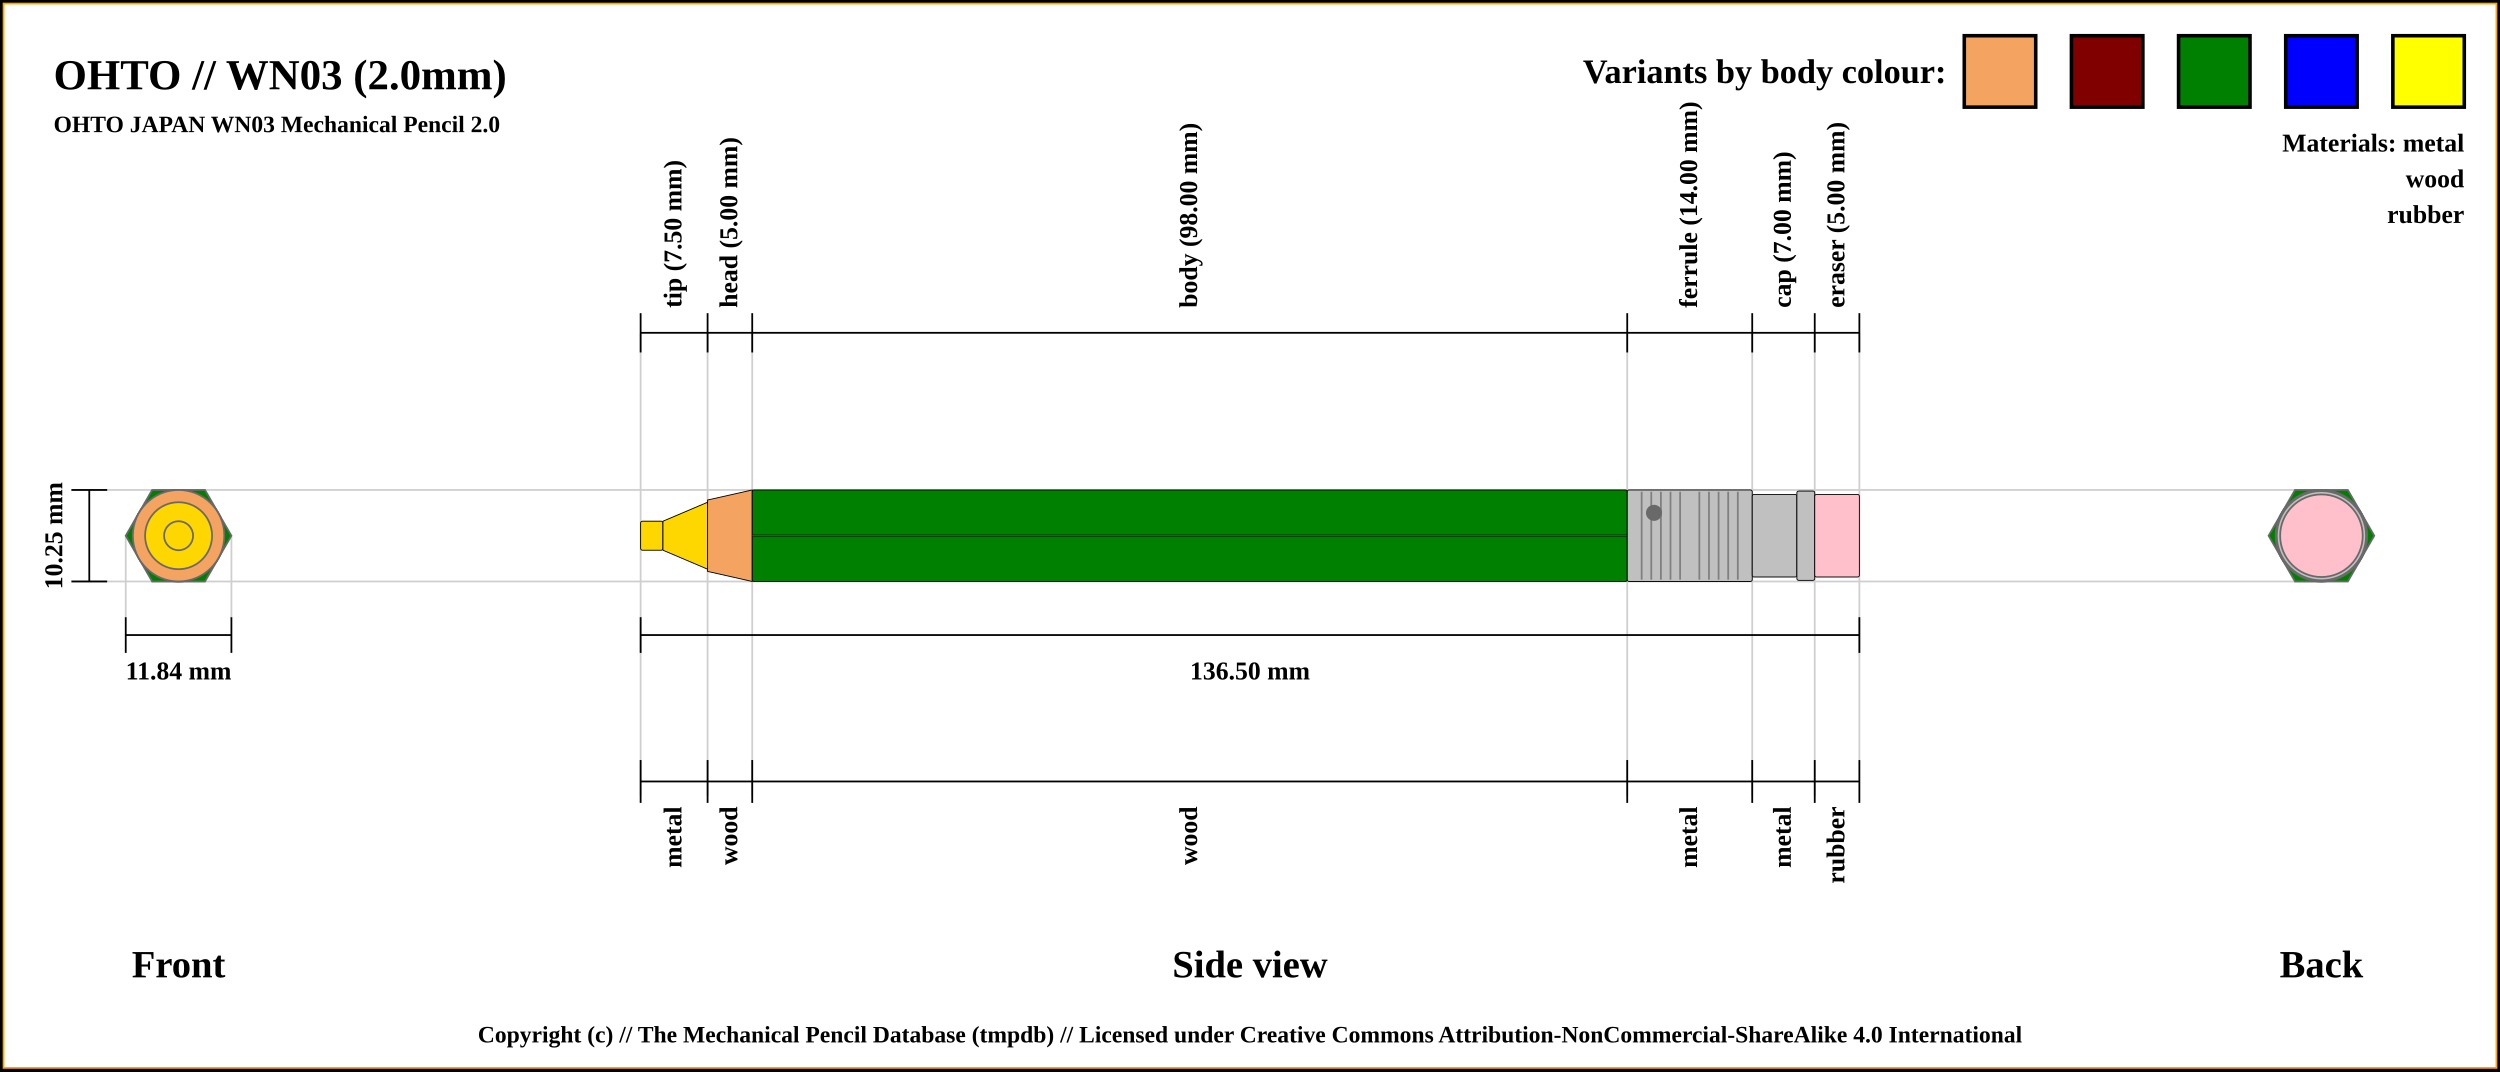
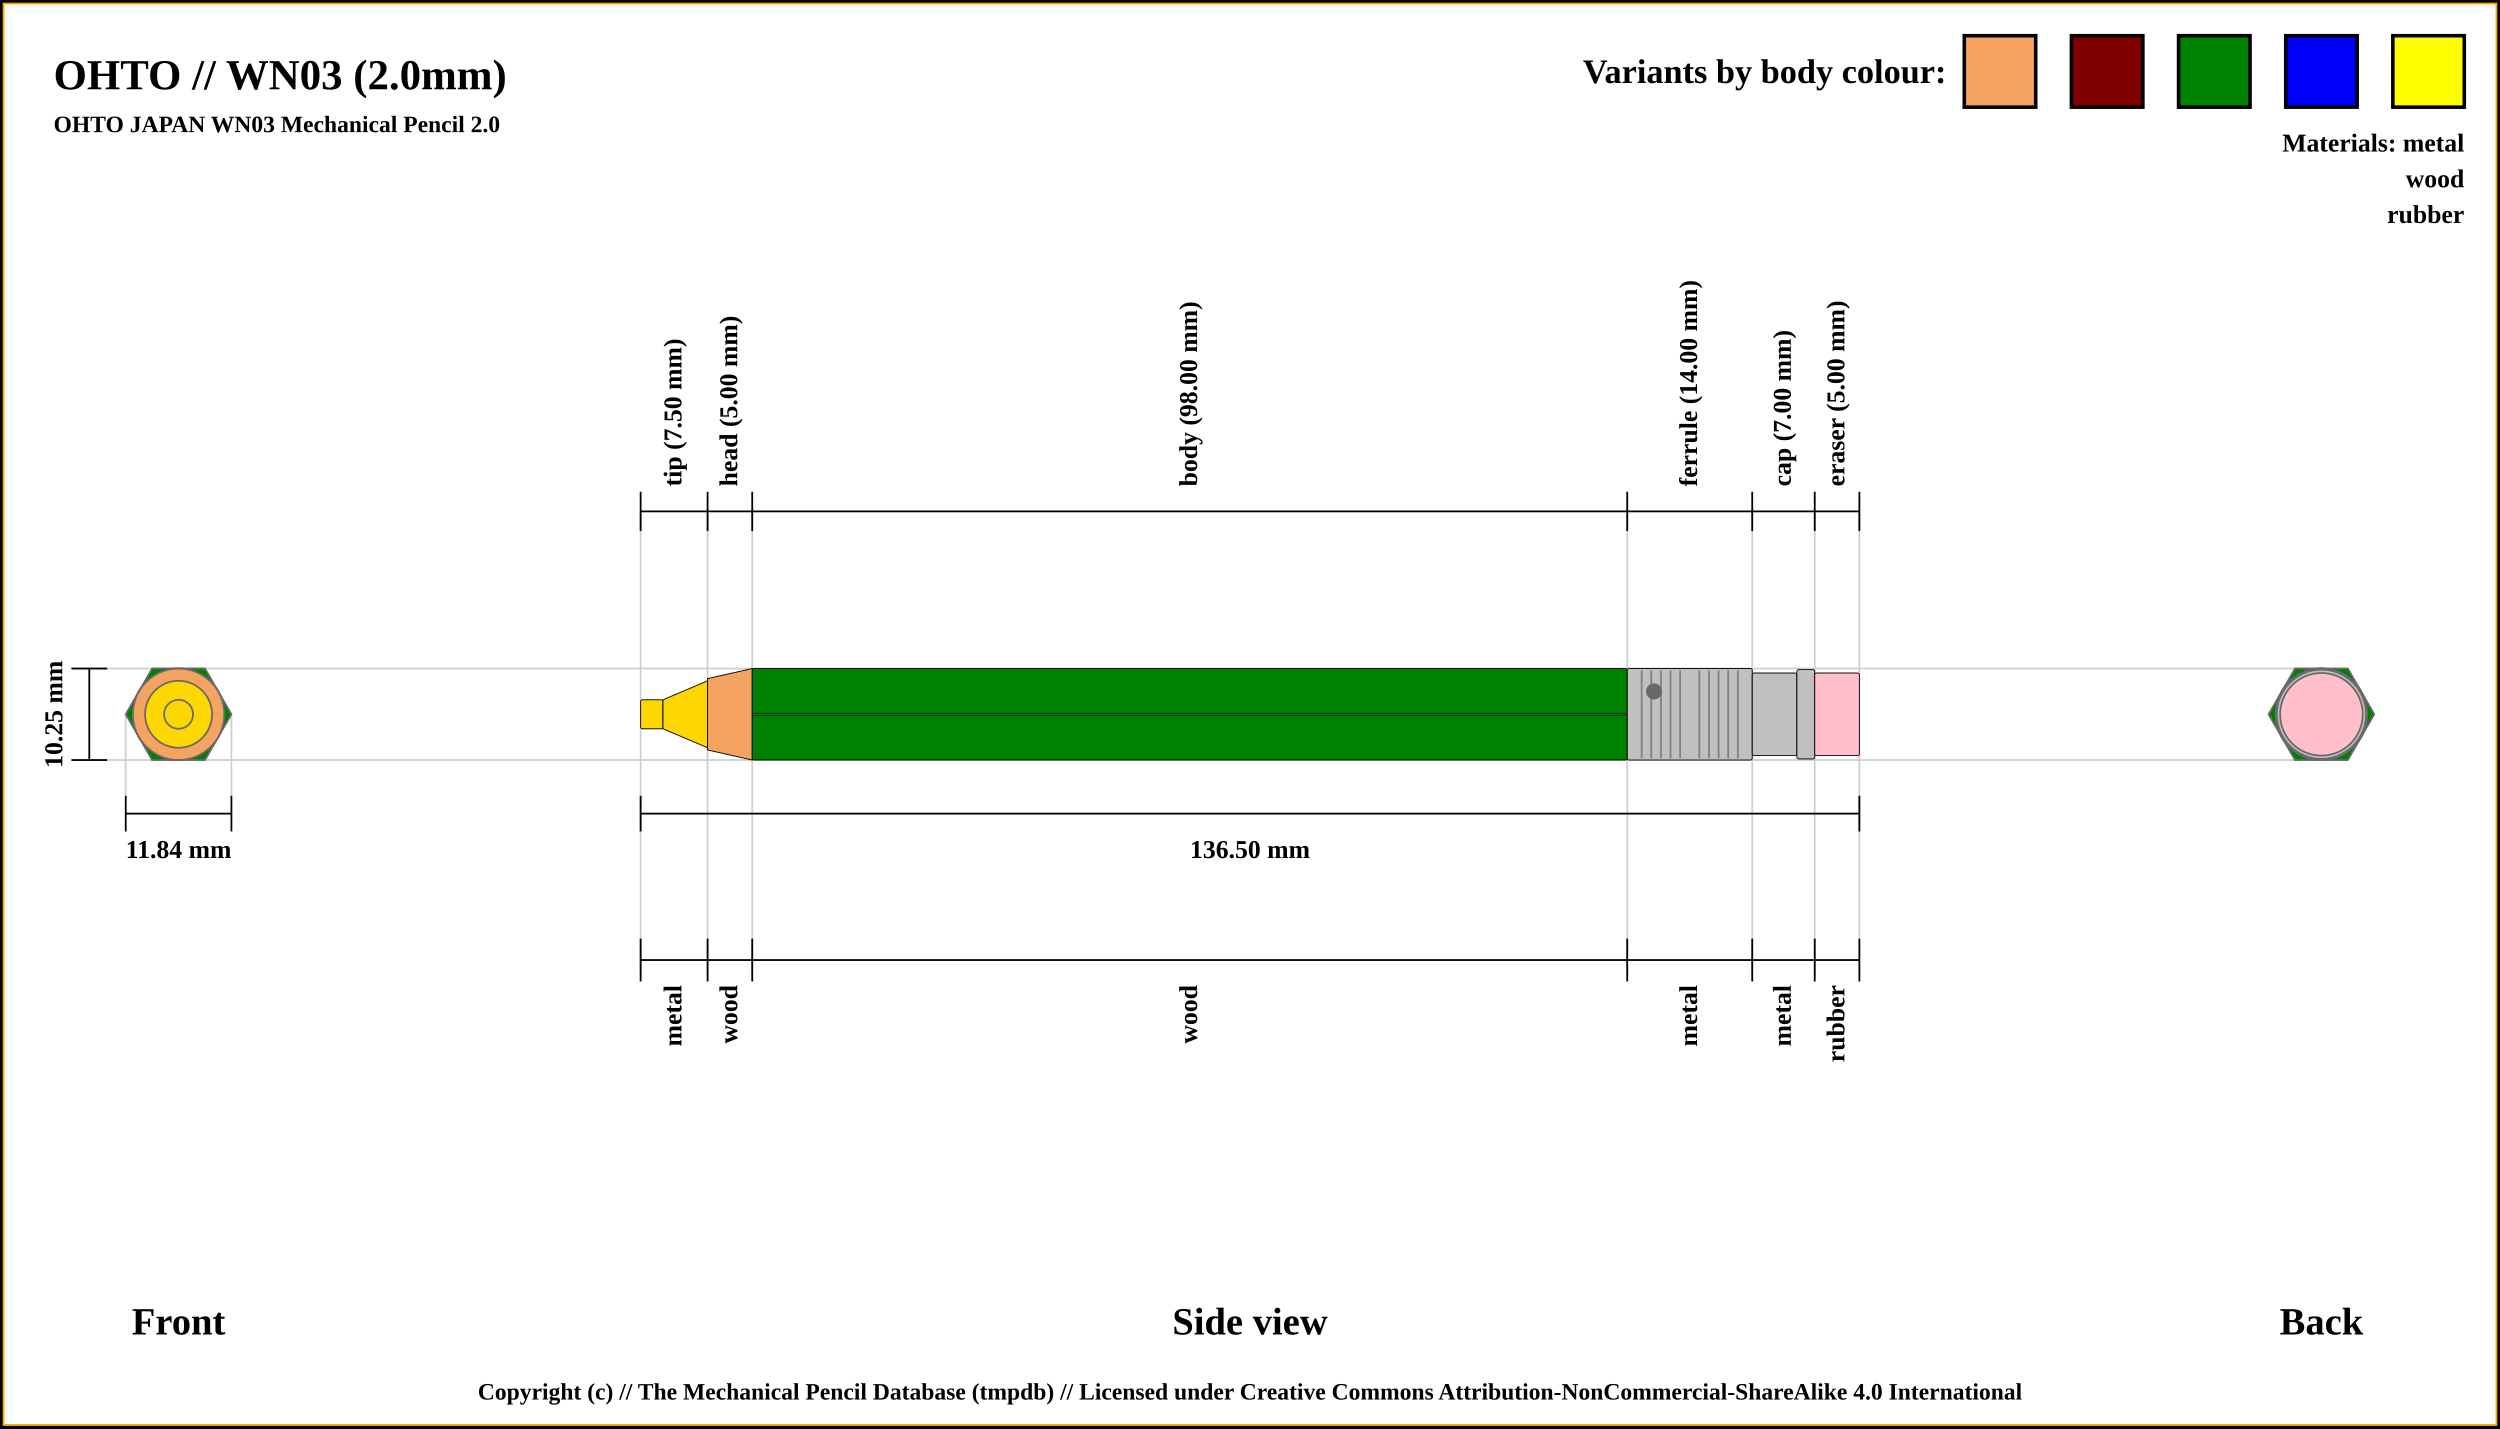
- <svg xmlns="http://www.w3.org/2000/svg" width="1400" height="600">
+ <svg xmlns="http://www.w3.org/2000/svg" width="1400" height="800">
  <pattern id="diagonalHatch" patternUnits="userSpaceOnUse" width="8" height="8">
    <rect width="6" height="6" fill="none" />
    <path stroke="dimgray" stroke-linecap="round" stroke-width="1" d="M 4,4 L 8,8" />
    <path stroke="dimgray" stroke-linecap="round" stroke-width="1" d="M 4,4 L 0,8" />
    <path stroke="gray" stroke-linecap="round" stroke-width="1" d="M 4,4 L 8,0" />
    <path stroke="gray" stroke-linecap="round" stroke-width="1" d="M 4,4 L 0,0" />
  </pattern>
-   <rect x="0" y="0" width="1400" height="600" fill="white" stroke="black" stroke-width="4" />
-   <rect x="2" y="2" width="1396" height="596" fill="white" stroke="orange" stroke-width="1" />
+   <rect x="0" y="0" width="1400" height="800" fill="white" stroke="black" stroke-width="4" />
+   <rect x="2" y="2" width="1396" height="796" fill="white" stroke="orange" stroke-width="1" />
  <text x="30" y="50" font-size="2.0em" font-weight="bold"> OHTO // WN03 (2.0mm)</text>
  <text x="30" y="74" font-size="1.1em" font-weight="bold"> OHTO JAPAN WN03 Mechanical Pencil 2.0</text>
-   <line x1="40" y1="274.375" x2="1300" y2="274.375" stroke="#cfcfcf" stroke-width="1" />
-   <line x1="40" y1="325.625" x2="1300" y2="325.625" stroke="#cfcfcf" stroke-width="1" />
-   <line x1="70.411" y1="345.625" x2="70.411" y2="300" stroke="#cfcfcf" stroke-width="1" />
-   <line x1="129.589" y1="345.625" x2="129.589" y2="300" stroke="#cfcfcf" stroke-width="1" />
-   <line x1="358.75" y1="186.375" x2="358.75" y2="445.625" stroke="#cfcfcf" stroke-width="1" />
-   <line x1="396.25" y1="186.375" x2="396.25" y2="445.625" stroke="#cfcfcf" stroke-width="1" />
-   <line x1="421.25" y1="186.375" x2="421.25" y2="445.625" stroke="#cfcfcf" stroke-width="1" />
-   <line x1="911.25" y1="186.375" x2="911.25" y2="445.625" stroke="#cfcfcf" stroke-width="1" />
-   <line x1="981.25" y1="186.375" x2="981.25" y2="445.625" stroke="#cfcfcf" stroke-width="1" />
-   <line x1="1016.25" y1="186.375" x2="1016.25" y2="445.625" stroke="#cfcfcf" stroke-width="1" />
-   <line x1="1041.25" y1="186.375" x2="1041.25" y2="425.625" stroke="#cfcfcf" stroke-width="1" />
-   <line x1="40" y1="274.375" x2="60" y2="274.375" stroke="black" stroke-width="1" />
-   <line x1="40" y1="325.625" x2="60" y2="325.625" stroke="black" stroke-width="1" />
-   <line x1="50" y1="325.625" x2="50" y2="274.375" stroke="black" stroke-width="1" />
-   <text x="30" y="300" transform="rotate(-90, 30, 300)" font-size="1.2em" font-weight="bold" text-anchor="middle" dominant-baseline="central">10.25 mm</text>
-   <text x="100" y="540" font-size="1.8em" font-weight="bold" text-anchor="middle" dominant-baseline="central">Front</text>
-   <line x1="70.411" y1="355.625" x2="129.589" y2="355.625" stroke="black" stroke-width="1" />
-   <line x1="70.411" y1="345.625" x2="70.411" y2="365.625" stroke="black" stroke-width="1" />
-   <line x1="129.589" y1="345.625" x2="129.589" y2="365.625" stroke="black" stroke-width="1" />
-   <text x="100" y="375.625" font-size="1.2em" font-weight="bold" text-anchor="middle" dominant-baseline="central">11.84 mm</text>
-   <line x1="358.75" y1="197.375" x2="358.75" y2="175.375" stroke="black" stroke-width="1" />
-   <text x="377.5" y="172.375" transform="rotate(-90, 377.5, 172.375)" font-size="1.2em" font-weight="bold" dominant-baseline="middle">tip (7.50 mm)</text>
-   <line x1="396.25" y1="197.375" x2="396.25" y2="175.375" stroke="black" stroke-width="1" />
-   <text x="408.75" y="172.375" transform="rotate(-90, 408.75, 172.375)" font-size="1.2em" font-weight="bold" dominant-baseline="middle">head (5.00 mm)</text>
-   <line x1="421.25" y1="197.375" x2="421.25" y2="175.375" stroke="black" stroke-width="1" />
-   <text x="666.25" y="172.375" transform="rotate(-90, 666.25, 172.375)" font-size="1.2em" font-weight="bold" dominant-baseline="middle">body (98.00 mm)</text>
-   <line x1="911.25" y1="197.375" x2="911.25" y2="175.375" stroke="black" stroke-width="1" />
-   <text x="946.25" y="172.375" transform="rotate(-90, 946.25, 172.375)" font-size="1.2em" font-weight="bold" dominant-baseline="middle">ferrule (14.00 mm)</text>
-   <line x1="981.25" y1="197.375" x2="981.25" y2="175.375" stroke="black" stroke-width="1" />
-   <text x="998.75" y="172.375" transform="rotate(-90, 998.75, 172.375)" font-size="1.2em" font-weight="bold" dominant-baseline="middle">cap (7.00 mm)</text>
-   <line x1="1016.25" y1="197.375" x2="1016.25" y2="175.375" stroke="black" stroke-width="1" />
-   <text x="1028.75" y="172.375" transform="rotate(-90, 1028.75, 172.375)" font-size="1.2em" font-weight="bold" dominant-baseline="middle">eraser (5.00 mm)</text>
-   <line x1="1041.25" y1="197.375" x2="1041.25" y2="175.375" stroke="black" stroke-width="1" />
-   <line x1="358.75" y1="186.375" x2="1041.25" y2="186.375" stroke="black" stroke-width="1" />
-   <line x1="358.75" y1="355.625" x2="1041.25" y2="355.625" stroke="black" stroke-width="1" />
-   <line x1="358.75" y1="345.625" x2="358.75" y2="365.625" stroke="black" stroke-width="1" />
-   <line x1="1041.25" y1="345.625" x2="1041.25" y2="365.625" stroke="black" stroke-width="1" />
-   <text x="700" y="375.625" font-size="1.2em" font-weight="bold" text-anchor="middle" dominant-baseline="central">136.50 mm</text>
-   <text x="700" y="540" font-size="1.8em" font-weight="bold" text-anchor="middle" dominant-baseline="central">Side view</text>
-   <text x="1300" y="540" font-size="1.8em" font-weight="bold" text-anchor="middle" dominant-baseline="central">Back</text>
-   <line x1="358.75" y1="425.625" x2="358.75" y2="449.625" stroke="black" stroke-width="1" />
-   <text x="377.5" y="451.625" transform="rotate(-90, 377.5, 451.625)" font-size="1.2em" font-weight="bold" text-anchor="end" dominant-baseline="middle">metal</text>
-   <line x1="396.25" y1="425.625" x2="396.25" y2="449.625" stroke="black" stroke-width="1" />
-   <text x="408.75" y="451.625" transform="rotate(-90, 408.75, 451.625)" font-size="1.2em" font-weight="bold" text-anchor="end" dominant-baseline="middle">wood</text>
-   <line x1="421.25" y1="425.625" x2="421.25" y2="449.625" stroke="black" stroke-width="1" />
-   <text x="666.25" y="451.625" transform="rotate(-90, 666.25, 451.625)" font-size="1.2em" font-weight="bold" text-anchor="end" dominant-baseline="middle">wood</text>
-   <line x1="911.25" y1="425.625" x2="911.25" y2="449.625" stroke="black" stroke-width="1" />
-   <text x="946.25" y="451.625" transform="rotate(-90, 946.25, 451.625)" font-size="1.2em" font-weight="bold" text-anchor="end" dominant-baseline="middle">metal</text>
-   <line x1="981.25" y1="425.625" x2="981.25" y2="449.625" stroke="black" stroke-width="1" />
-   <text x="998.75" y="451.625" transform="rotate(-90, 998.75, 451.625)" font-size="1.2em" font-weight="bold" text-anchor="end" dominant-baseline="middle">metal</text>
-   <line x1="1016.25" y1="425.625" x2="1016.25" y2="449.625" stroke="black" stroke-width="1" />
-   <text x="1028.75" y="451.625" transform="rotate(-90, 1028.75, 451.625)" font-size="1.2em" font-weight="bold" text-anchor="end" dominant-baseline="middle">rubber</text>
-   <line x1="1041.25" y1="425.625" x2="1041.25" y2="449.625" stroke="black" stroke-width="1" />
-   <line x1="358.75" y1="437.625" x2="1041.25" y2="437.625" stroke="black" stroke-width="1" />
-   <circle r="8.125" cx="1300" cy="300" stroke="dimgray" stroke-width="1" fill="gold" />
-   <circle r="18.75" cx="1300" cy="300" stroke="dimgray" stroke-width="1" fill="gold" />
-   <circle r="8.125" cx="1300" cy="300" stroke="dimgray" stroke-width="1" fill="gold" />
-   <circle r="25.625" cx="1300" cy="300" stroke="dimgray" stroke-width="1" fill="sandybrown" />
-   <circle r="20" cx="1300" cy="300" stroke="dimgray" stroke-width="1" fill="sandybrown" />
-   <polygon points="1285.205,274.375 1314.795,274.375 1329.589,300 1314.795,325.625 1285.205,325.625 1270.411,300 " stroke="dimgray" stroke-width="1" fill="green" />
-   <circle r="25.625" cx="1300" cy="300" stroke="dimgray" stroke-width="1" fill="silver" />
-   <circle r="23.125" cx="1300" cy="300" stroke="dimgray" stroke-width="1" fill="silver" />
-   <circle r="25" cx="1300" cy="300" stroke="dimgray" stroke-width="1" fill="silver" />
-   <circle r="23.125" cx="1300" cy="300" stroke="dimgray" stroke-width="1" fill="pink" />
-   <circle r="23.125" cx="100" cy="300" stroke="dimgray" stroke-width="1" fill="pink" />
-   <circle r="25" cx="100" cy="300" stroke="dimgray" stroke-width="1" fill="silver" />
-   <circle r="23.125" cx="100" cy="300" stroke="dimgray" stroke-width="1" fill="silver" />
-   <circle r="25.625" cx="100" cy="300" stroke="dimgray" stroke-width="1" fill="silver" />
-   <polygon points="85.205,274.375 114.795,274.375 129.589,300 114.795,325.625 85.205,325.625 70.411,300 " stroke="dimgray" stroke-width="1" fill="green" />
-   <circle r="20" cx="100" cy="300" stroke="dimgray" stroke-width="1" fill="sandybrown" />
-   <circle r="25.625" cx="100" cy="300" stroke="dimgray" stroke-width="1" fill="sandybrown" />
-   <circle r="8.125" cx="100" cy="300" stroke="dimgray" stroke-width="1" fill="gold" />
-   <circle r="18.75" cx="100" cy="300" stroke="dimgray" stroke-width="1" fill="gold" />
-   <circle r="8.125" cx="100" cy="300" stroke="dimgray" stroke-width="1" fill="gold" />
-   <rect x="358.75" y="291.875" width="12.5" height="16.25" rx="1" ry="1" stroke-width="0.5" stroke="black" fill="gold" />
-   <path d="M371.25 291.875 L396.25 281.25 L396.25 318.75 L371.25 308.125 Z" stroke-width="0.5" stroke="black" fill="gold" />
-   <path d="M396.25 280 L421.25 274.375 L421.25 325.625 L396.25 320 Z" stroke-width="0.5" stroke="black" fill="sandybrown" />
-   <rect x="421.25" y="274.375" width="490" height="51.25" rx="1" ry="1" stroke-width="0.5" stroke="black" fill="green" />
-   <line x1="421.25" y1="300" x2="911.25" y2="300" stroke-width="1.5" stroke="black" fill="none" stroke-opacity="0.5" />
-   <line x1="421.25" y1="300" x2="911.25" y2="300" stroke-width="0.5" stroke="gray" fill="none" stroke-opacity="0.5" />
-   <rect x="911.25" y="274.375" width="70" height="51.25" rx="1" ry="1" stroke-width="0.5" stroke="black" fill="silver" />
-   <line x1="919.327" y1="275.375" x2="919.327" y2="324.625" stroke-width="1" stroke="gray" />
-   <line x1="924.712" y1="275.375" x2="924.712" y2="324.625" stroke-width="1" stroke="gray" />
-   <line x1="930.096" y1="275.375" x2="930.096" y2="324.625" stroke-width="1" stroke="gray" />
-   <line x1="935.481" y1="275.375" x2="935.481" y2="324.625" stroke-width="1" stroke="gray" />
-   <line x1="940.865" y1="275.375" x2="940.865" y2="324.625" stroke-width="1" stroke="gray" />
-   <line x1="951.635" y1="275.375" x2="951.635" y2="324.625" stroke-width="1" stroke="gray" />
-   <line x1="957.019" y1="275.375" x2="957.019" y2="324.625" stroke-width="1" stroke="gray" />
-   <line x1="962.404" y1="275.375" x2="962.404" y2="324.625" stroke-width="1" stroke="gray" />
-   <line x1="967.788" y1="275.375" x2="967.788" y2="324.625" stroke-width="1" stroke="gray" />
-   <line x1="973.173" y1="275.375" x2="973.173" y2="324.625" stroke-width="1" stroke="gray" />
-   <circle r="4" cx="926.25" cy="287.188" stroke="dimgray" stroke-width="1" fill="dimGray" />
-   <rect x="981.25" y="276.875" width="25" height="46.25" rx="1" ry="1" stroke-width="0.5" stroke="black" fill="silver" />
-   <rect x="1006.25" y="275" width="10" height="50" rx="1" ry="1" stroke-width="0.5" stroke="black" fill="silver" />
-   <rect x="1016.25" y="276.875" width="25" height="46.25" rx="1" ry="1" stroke-width="0.5" stroke="black" fill="pink" />
+   <line x1="40" y1="374.375" x2="1300" y2="374.375" stroke="#cfcfcf" stroke-width="1" />
+   <line x1="40" y1="425.625" x2="1300" y2="425.625" stroke="#cfcfcf" stroke-width="1" />
+   <line x1="70.411" y1="445.625" x2="70.411" y2="400" stroke="#cfcfcf" stroke-width="1" />
+   <line x1="129.589" y1="445.625" x2="129.589" y2="400" stroke="#cfcfcf" stroke-width="1" />
+   <line x1="358.75" y1="286.375" x2="358.75" y2="545.625" stroke="#cfcfcf" stroke-width="1" />
+   <line x1="396.25" y1="286.375" x2="396.25" y2="545.625" stroke="#cfcfcf" stroke-width="1" />
+   <line x1="421.25" y1="286.375" x2="421.25" y2="545.625" stroke="#cfcfcf" stroke-width="1" />
+   <line x1="911.25" y1="286.375" x2="911.25" y2="545.625" stroke="#cfcfcf" stroke-width="1" />
+   <line x1="981.25" y1="286.375" x2="981.25" y2="545.625" stroke="#cfcfcf" stroke-width="1" />
+   <line x1="1016.25" y1="286.375" x2="1016.25" y2="545.625" stroke="#cfcfcf" stroke-width="1" />
+   <line x1="1041.25" y1="286.375" x2="1041.25" y2="525.625" stroke="#cfcfcf" stroke-width="1" />
+   <line x1="40" y1="374.375" x2="60" y2="374.375" stroke="black" stroke-width="1" />
+   <line x1="40" y1="425.625" x2="60" y2="425.625" stroke="black" stroke-width="1" />
+   <line x1="50" y1="425.625" x2="50" y2="374.375" stroke="black" stroke-width="1" />
+   <text x="30" y="400" transform="rotate(-90, 30, 400)" font-size="1.2em" font-weight="bold" text-anchor="middle" dominant-baseline="central">10.25 mm</text>
+   <text x="100" y="740" font-size="1.8em" font-weight="bold" text-anchor="middle" dominant-baseline="central">Front</text>
+   <line x1="70.411" y1="455.625" x2="129.589" y2="455.625" stroke="black" stroke-width="1" />
+   <line x1="70.411" y1="445.625" x2="70.411" y2="465.625" stroke="black" stroke-width="1" />
+   <line x1="129.589" y1="445.625" x2="129.589" y2="465.625" stroke="black" stroke-width="1" />
+   <text x="100" y="475.625" font-size="1.2em" font-weight="bold" text-anchor="middle" dominant-baseline="central">11.84 mm</text>
+   <line x1="358.75" y1="297.375" x2="358.75" y2="275.375" stroke="black" stroke-width="1" />
+   <text x="377.5" y="272.375" transform="rotate(-90, 377.5, 272.375)" font-size="1.2em" font-weight="bold" dominant-baseline="middle">tip (7.50 mm)</text>
+   <line x1="396.25" y1="297.375" x2="396.25" y2="275.375" stroke="black" stroke-width="1" />
+   <text x="408.75" y="272.375" transform="rotate(-90, 408.75, 272.375)" font-size="1.2em" font-weight="bold" dominant-baseline="middle">head (5.00 mm)</text>
+   <line x1="421.25" y1="297.375" x2="421.25" y2="275.375" stroke="black" stroke-width="1" />
+   <text x="666.25" y="272.375" transform="rotate(-90, 666.25, 272.375)" font-size="1.2em" font-weight="bold" dominant-baseline="middle">body (98.00 mm)</text>
+   <line x1="911.25" y1="297.375" x2="911.25" y2="275.375" stroke="black" stroke-width="1" />
+   <text x="946.25" y="272.375" transform="rotate(-90, 946.25, 272.375)" font-size="1.2em" font-weight="bold" dominant-baseline="middle">ferrule (14.00 mm)</text>
+   <line x1="981.25" y1="297.375" x2="981.25" y2="275.375" stroke="black" stroke-width="1" />
+   <text x="998.75" y="272.375" transform="rotate(-90, 998.75, 272.375)" font-size="1.2em" font-weight="bold" dominant-baseline="middle">cap (7.00 mm)</text>
+   <line x1="1016.25" y1="297.375" x2="1016.25" y2="275.375" stroke="black" stroke-width="1" />
+   <text x="1028.75" y="272.375" transform="rotate(-90, 1028.75, 272.375)" font-size="1.2em" font-weight="bold" dominant-baseline="middle">eraser (5.00 mm)</text>
+   <line x1="1041.25" y1="297.375" x2="1041.25" y2="275.375" stroke="black" stroke-width="1" />
+   <line x1="358.75" y1="286.375" x2="1041.25" y2="286.375" stroke="black" stroke-width="1" />
+   <line x1="358.75" y1="455.625" x2="1041.25" y2="455.625" stroke="black" stroke-width="1" />
+   <line x1="358.75" y1="445.625" x2="358.75" y2="465.625" stroke="black" stroke-width="1" />
+   <line x1="1041.25" y1="445.625" x2="1041.25" y2="465.625" stroke="black" stroke-width="1" />
+   <text x="700" y="475.625" font-size="1.2em" font-weight="bold" text-anchor="middle" dominant-baseline="central">136.50 mm</text>
+   <text x="700" y="740" font-size="1.8em" font-weight="bold" text-anchor="middle" dominant-baseline="central">Side view</text>
+   <text x="1300" y="740" font-size="1.8em" font-weight="bold" text-anchor="middle" dominant-baseline="central">Back</text>
+   <line x1="358.75" y1="525.625" x2="358.75" y2="549.625" stroke="black" stroke-width="1" />
+   <text x="377.5" y="551.625" transform="rotate(-90, 377.5, 551.625)" font-size="1.2em" font-weight="bold" text-anchor="end" dominant-baseline="middle">metal</text>
+   <line x1="396.25" y1="525.625" x2="396.25" y2="549.625" stroke="black" stroke-width="1" />
+   <text x="408.75" y="551.625" transform="rotate(-90, 408.75, 551.625)" font-size="1.2em" font-weight="bold" text-anchor="end" dominant-baseline="middle">wood</text>
+   <line x1="421.25" y1="525.625" x2="421.25" y2="549.625" stroke="black" stroke-width="1" />
+   <text x="666.25" y="551.625" transform="rotate(-90, 666.25, 551.625)" font-size="1.2em" font-weight="bold" text-anchor="end" dominant-baseline="middle">wood</text>
+   <line x1="911.25" y1="525.625" x2="911.25" y2="549.625" stroke="black" stroke-width="1" />
+   <text x="946.25" y="551.625" transform="rotate(-90, 946.25, 551.625)" font-size="1.2em" font-weight="bold" text-anchor="end" dominant-baseline="middle">metal</text>
+   <line x1="981.25" y1="525.625" x2="981.25" y2="549.625" stroke="black" stroke-width="1" />
+   <text x="998.75" y="551.625" transform="rotate(-90, 998.75, 551.625)" font-size="1.2em" font-weight="bold" text-anchor="end" dominant-baseline="middle">metal</text>
+   <line x1="1016.25" y1="525.625" x2="1016.25" y2="549.625" stroke="black" stroke-width="1" />
+   <text x="1028.75" y="551.625" transform="rotate(-90, 1028.75, 551.625)" font-size="1.2em" font-weight="bold" text-anchor="end" dominant-baseline="middle">rubber</text>
+   <line x1="1041.25" y1="525.625" x2="1041.25" y2="549.625" stroke="black" stroke-width="1" />
+   <line x1="358.75" y1="537.625" x2="1041.25" y2="537.625" stroke="black" stroke-width="1" />
+   <circle r="8.125" cx="1300" cy="400" stroke="dimgray" stroke-width="1" fill="gold" />
+   <circle r="18.75" cx="1300" cy="400" stroke="dimgray" stroke-width="1" fill="gold" />
+   <circle r="8.125" cx="1300" cy="400" stroke="dimgray" stroke-width="1" fill="gold" />
+   <circle r="25.625" cx="1300" cy="400" stroke="dimgray" stroke-width="1" fill="sandybrown" />
+   <circle r="20" cx="1300" cy="400" stroke="dimgray" stroke-width="1" fill="sandybrown" />
+   <polygon points="1285.205,374.375 1314.795,374.375 1329.589,400 1314.795,425.625 1285.205,425.625 1270.411,400 " stroke="dimgray" stroke-width="1" fill="green" />
+   <circle r="25.625" cx="1300" cy="400" stroke="dimgray" stroke-width="1" fill="silver" />
+   <circle r="23.125" cx="1300" cy="400" stroke="dimgray" stroke-width="1" fill="silver" />
+   <circle r="25" cx="1300" cy="400" stroke="dimgray" stroke-width="1" fill="silver" />
+   <circle r="23.125" cx="1300" cy="400" stroke="dimgray" stroke-width="1" fill="pink" />
+   <circle r="23.125" cx="100" cy="400" stroke="dimgray" stroke-width="1" fill="pink" />
+   <circle r="25" cx="100" cy="400" stroke="dimgray" stroke-width="1" fill="silver" />
+   <circle r="23.125" cx="100" cy="400" stroke="dimgray" stroke-width="1" fill="silver" />
+   <circle r="25.625" cx="100" cy="400" stroke="dimgray" stroke-width="1" fill="silver" />
+   <polygon points="85.205,374.375 114.795,374.375 129.589,400 114.795,425.625 85.205,425.625 70.411,400 " stroke="dimgray" stroke-width="1" fill="green" />
+   <circle r="20" cx="100" cy="400" stroke="dimgray" stroke-width="1" fill="sandybrown" />
+   <circle r="25.625" cx="100" cy="400" stroke="dimgray" stroke-width="1" fill="sandybrown" />
+   <circle r="8.125" cx="100" cy="400" stroke="dimgray" stroke-width="1" fill="gold" />
+   <circle r="18.75" cx="100" cy="400" stroke="dimgray" stroke-width="1" fill="gold" />
+   <circle r="8.125" cx="100" cy="400" stroke="dimgray" stroke-width="1" fill="gold" />
+   <rect x="358.75" y="391.875" width="12.5" height="16.25" rx="1" ry="1" stroke-width="0.5" stroke="black" fill="gold" />
+   <path d="M371.25 391.875 L396.25 381.25 L396.25 418.75 L371.25 408.125 Z" stroke-width="0.5" stroke="black" fill="gold" />
+   <path d="M396.25 380 L421.25 374.375 L421.25 425.625 L396.25 420 Z" stroke-width="0.5" stroke="black" fill="sandybrown" />
+   <rect x="421.25" y="374.375" width="490" height="51.25" rx="1" ry="1" stroke-width="0.5" stroke="black" fill="green" />
+   <line x1="421.25" y1="400" x2="911.25" y2="400" stroke-width="1.5" stroke="black" fill="none" stroke-opacity="0.5" />
+   <line x1="421.25" y1="400" x2="911.25" y2="400" stroke-width="0.5" stroke="gray" fill="none" stroke-opacity="0.5" />
+   <rect x="911.25" y="374.375" width="70" height="51.25" rx="1" ry="1" stroke-width="0.5" stroke="black" fill="silver" />
+   <line x1="919.327" y1="375.375" x2="919.327" y2="424.625" stroke-width="1" stroke="gray" />
+   <line x1="924.712" y1="375.375" x2="924.712" y2="424.625" stroke-width="1" stroke="gray" />
+   <line x1="930.096" y1="375.375" x2="930.096" y2="424.625" stroke-width="1" stroke="gray" />
+   <line x1="935.481" y1="375.375" x2="935.481" y2="424.625" stroke-width="1" stroke="gray" />
+   <line x1="940.865" y1="375.375" x2="940.865" y2="424.625" stroke-width="1" stroke="gray" />
+   <line x1="951.635" y1="375.375" x2="951.635" y2="424.625" stroke-width="1" stroke="gray" />
+   <line x1="957.019" y1="375.375" x2="957.019" y2="424.625" stroke-width="1" stroke="gray" />
+   <line x1="962.404" y1="375.375" x2="962.404" y2="424.625" stroke-width="1" stroke="gray" />
+   <line x1="967.788" y1="375.375" x2="967.788" y2="424.625" stroke-width="1" stroke="gray" />
+   <line x1="973.173" y1="375.375" x2="973.173" y2="424.625" stroke-width="1" stroke="gray" />
+   <circle r="4" cx="926.25" cy="387.188" stroke="dimgray" stroke-width="1" fill="dimGray" />
+   <rect x="981.25" y="376.875" width="25" height="46.25" rx="1" ry="1" stroke-width="0.5" stroke="black" fill="silver" />
+   <rect x="1006.25" y="375" width="10" height="50" rx="1" ry="1" stroke-width="0.5" stroke="black" fill="silver" />
+   <rect x="1016.25" y="376.875" width="25" height="46.25" rx="1" ry="1" stroke-width="0.5" stroke="black" fill="pink" />
  <rect x="1340" y="20" width="40" height="40" stroke="black" stroke-width="2" fill="yellow" />
  <rect x="1280" y="20" width="40" height="40" stroke="black" stroke-width="2" fill="blue" />
  <rect x="1220" y="20" width="40" height="40" stroke="black" stroke-width="2" fill="green" />
  <rect x="1160" y="20" width="40" height="40" stroke="black" stroke-width="2" fill="maroon" />
  <rect x="1100" y="20" width="40" height="40" stroke="black" stroke-width="2" fill="sandybrown" />
  <text x="1090" y="40" font-size="1.6em" font-weight="bold" text-anchor="end" dominant-baseline="central">Variants by body colour:</text>
  <text x="1380" y="80" font-size="1.2em" font-weight="bold" text-anchor="end" dominant-baseline="central">Materials: metal</text>
  <text x="1380" y="100" font-size="1.2em" font-weight="bold" text-anchor="end" dominant-baseline="central">wood</text>
  <text x="1380" y="120" font-size="1.2em" font-weight="bold" text-anchor="end" dominant-baseline="central">rubber</text>
-   <text x="50%" y="580" font-size="1.1em" font-weight="bold" text-anchor="middle" dominant-baseline="middle">Copyright (c) // The Mechanical Pencil Database (tmpdb) // Licensed under Creative Commons Attribution-NonCommercial-ShareAlike 4.0 International</text>
+   <text x="50%" y="780" font-size="1.1em" font-weight="bold" text-anchor="middle" dominant-baseline="middle">Copyright (c) // The Mechanical Pencil Database (tmpdb) // Licensed under Creative Commons Attribution-NonCommercial-ShareAlike 4.0 International</text>
</svg>
